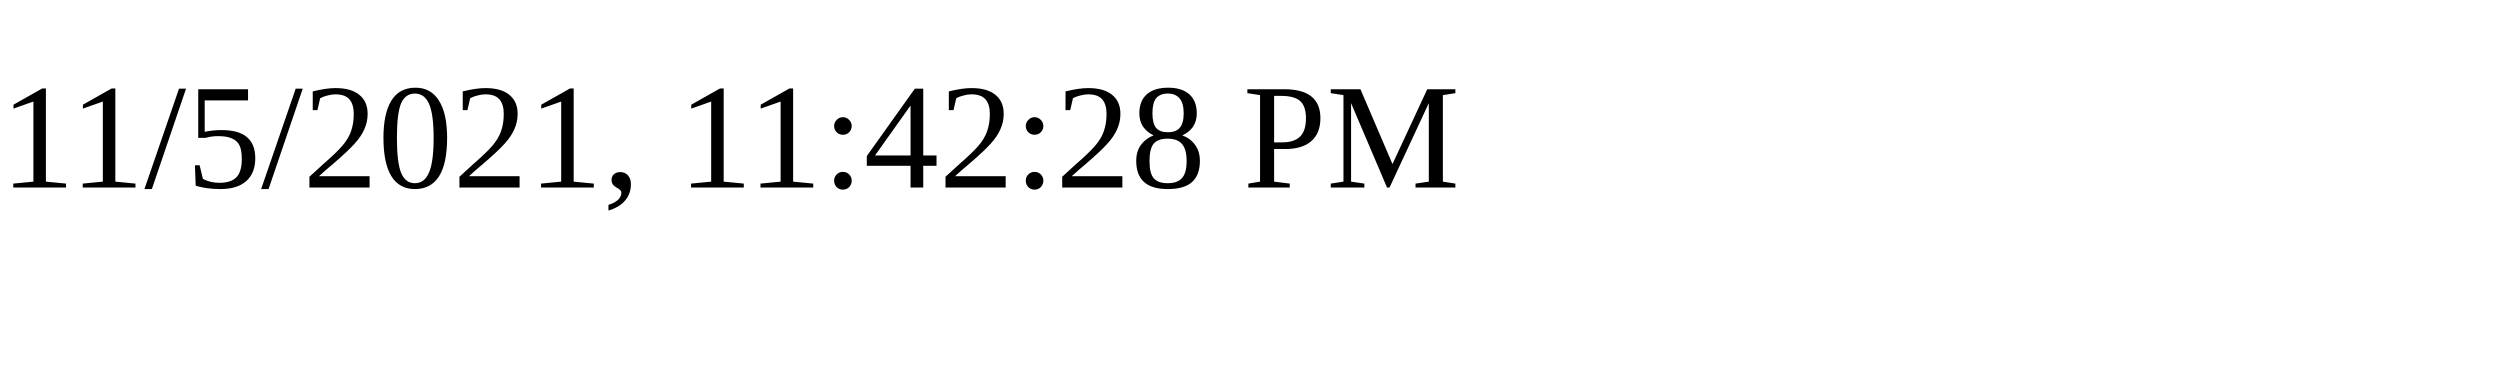
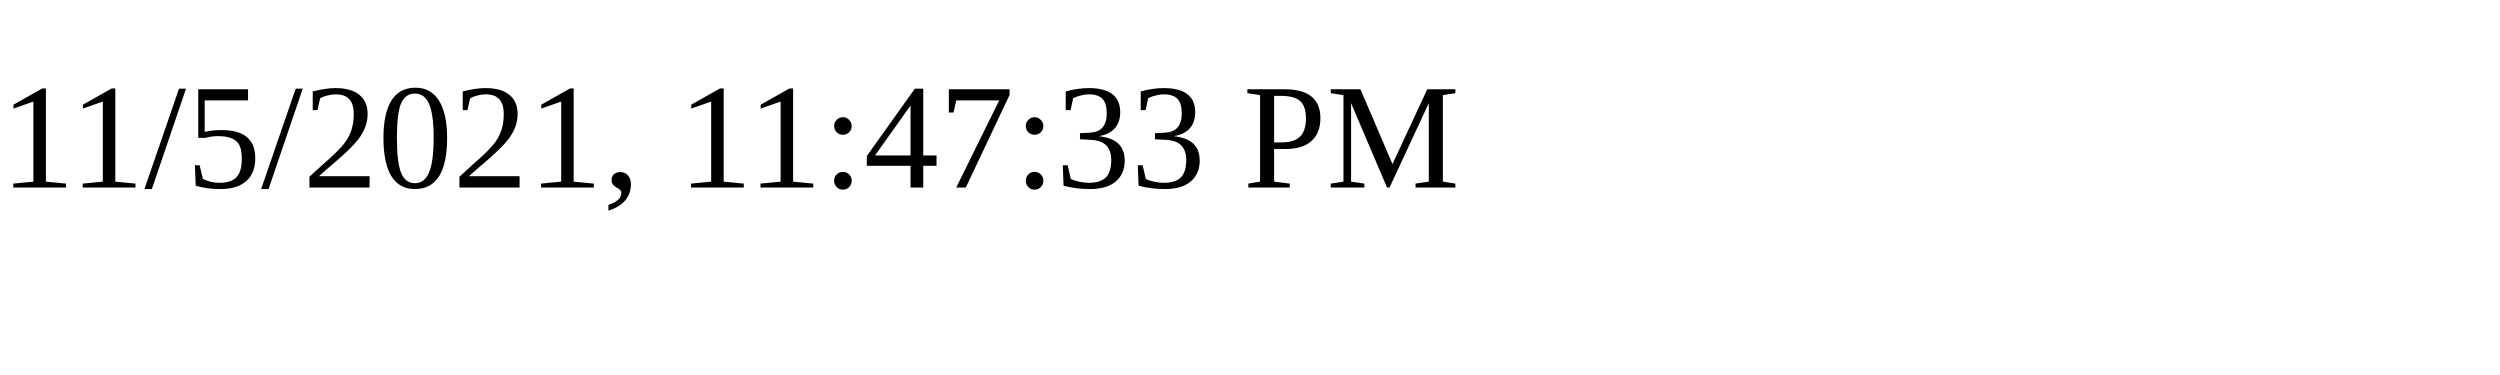
<svg xmlns="http://www.w3.org/2000/svg" height="30" width="200">
-   <text x="0" y="15">11/5/2021, 11:42:28 PM</text>
+   <text x="0" y="15">11/5/2021, 11:47:33 PM</text>
</svg>
